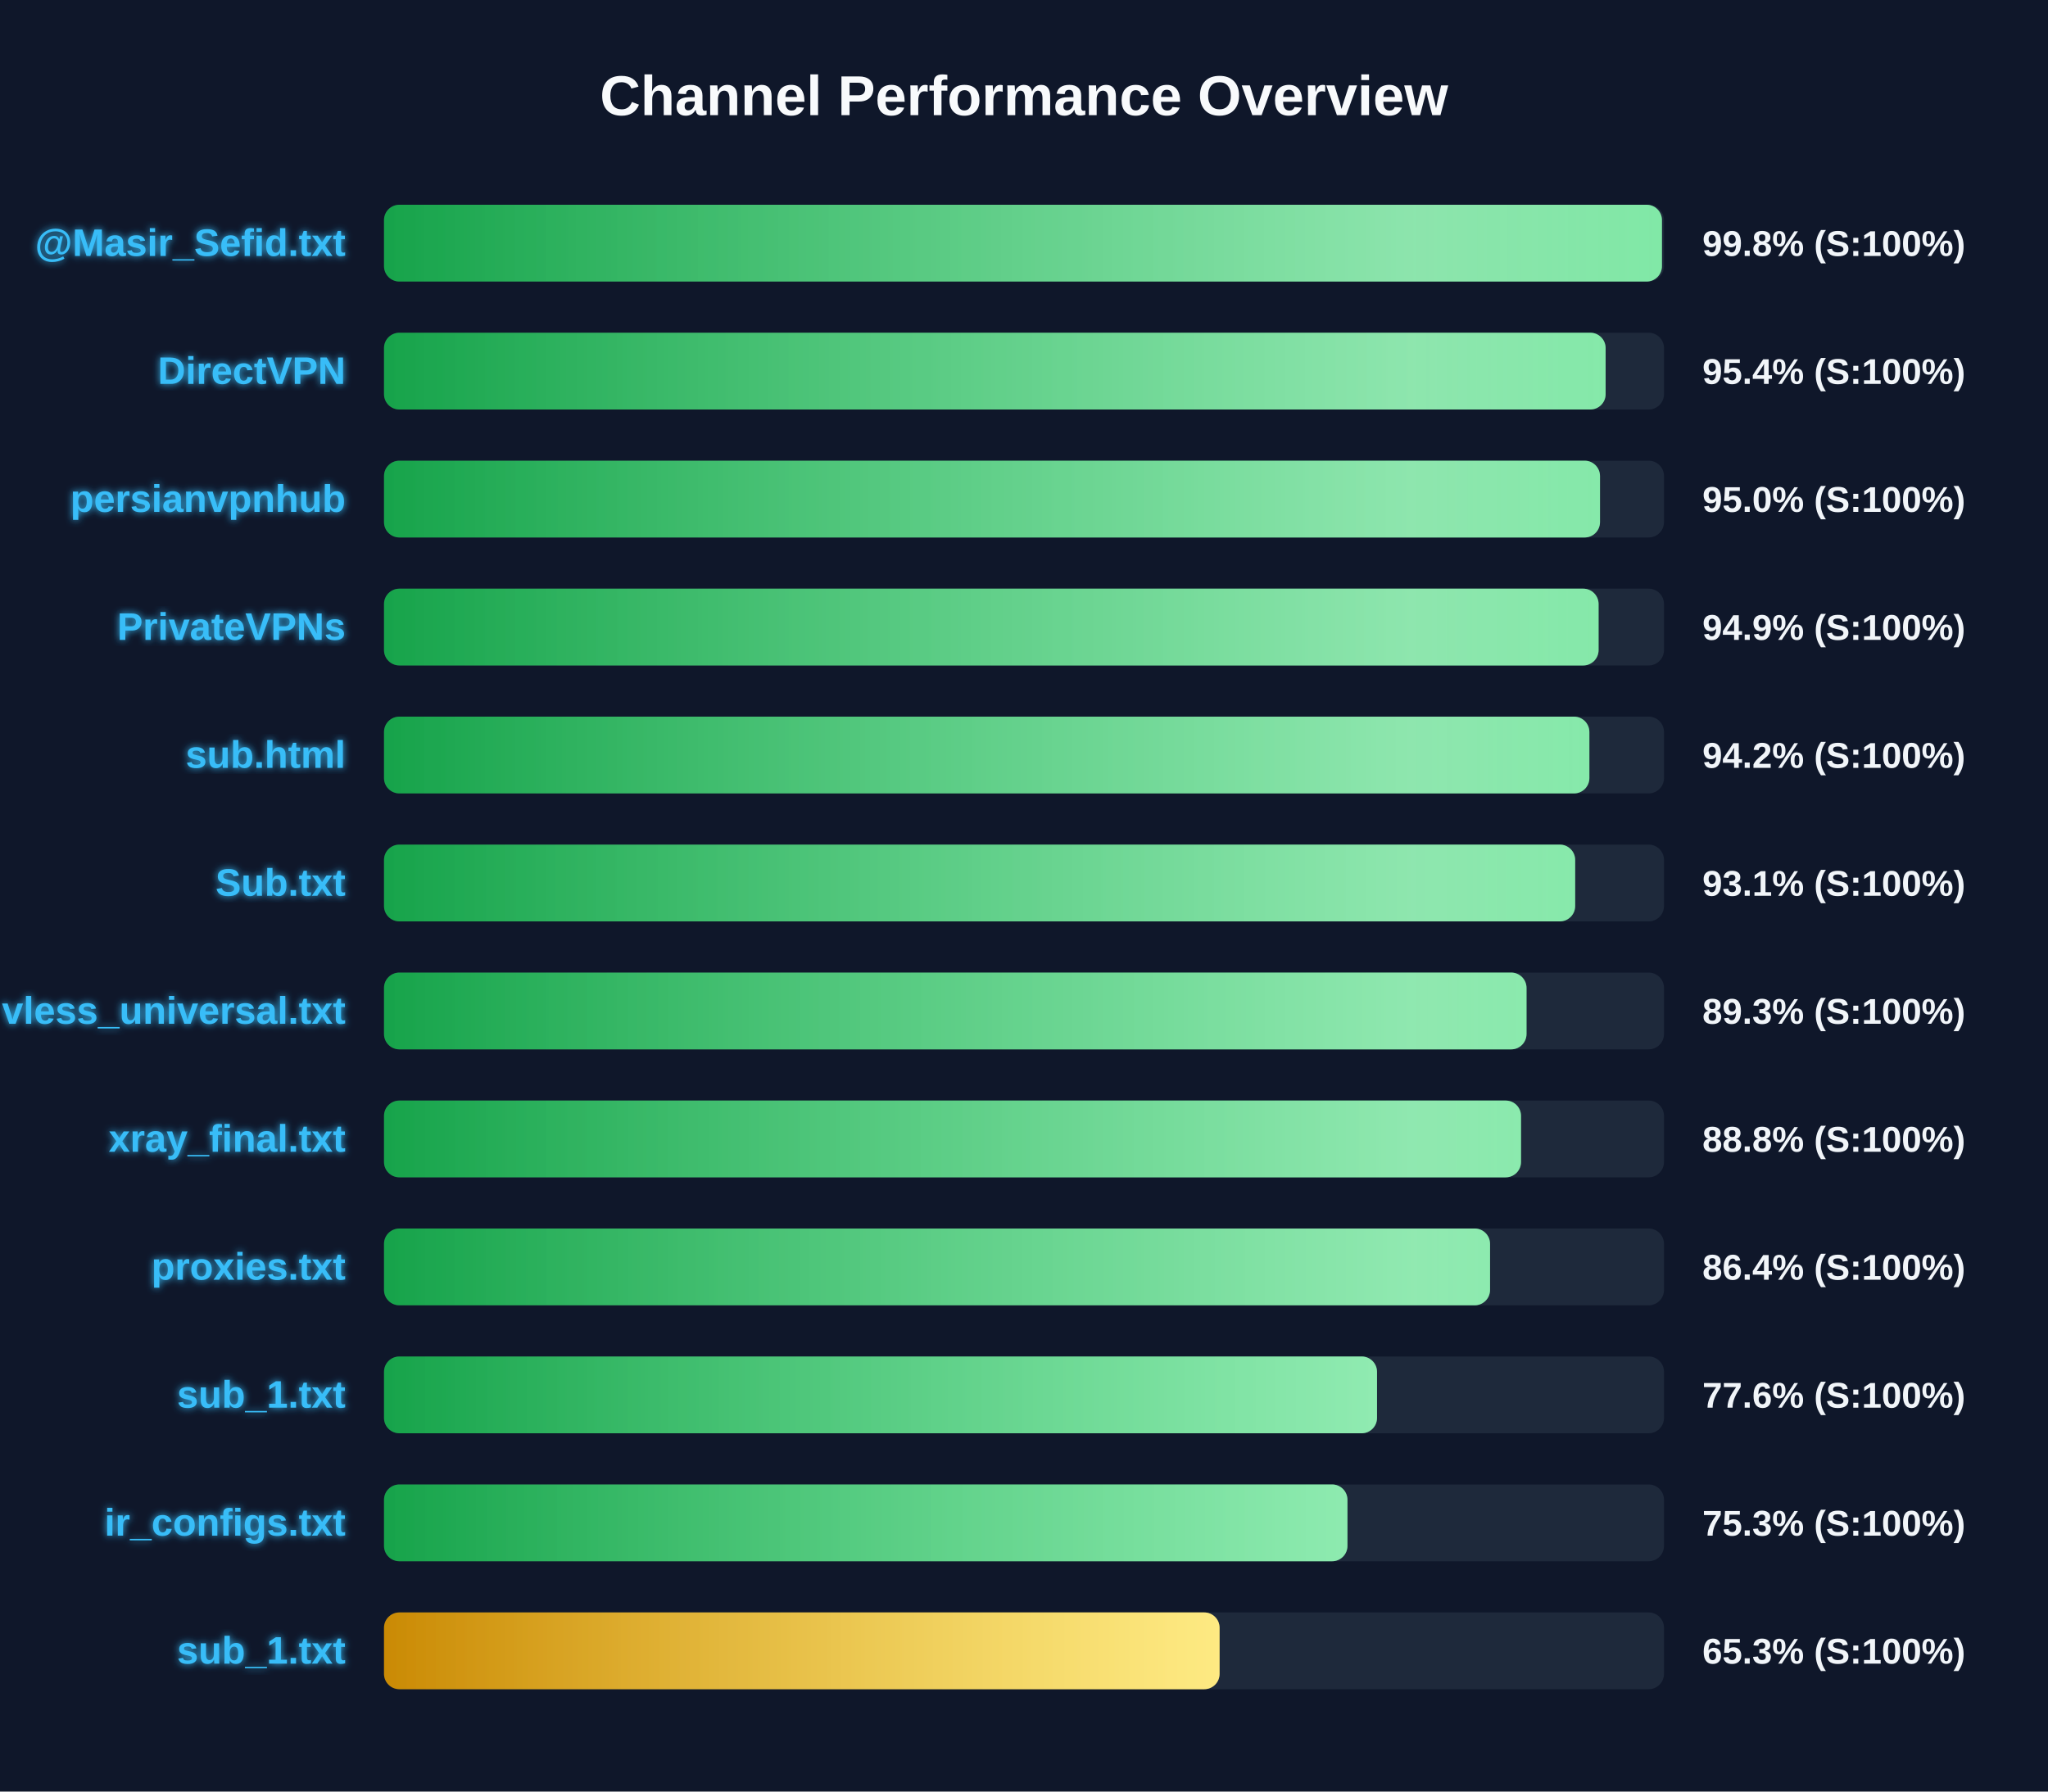
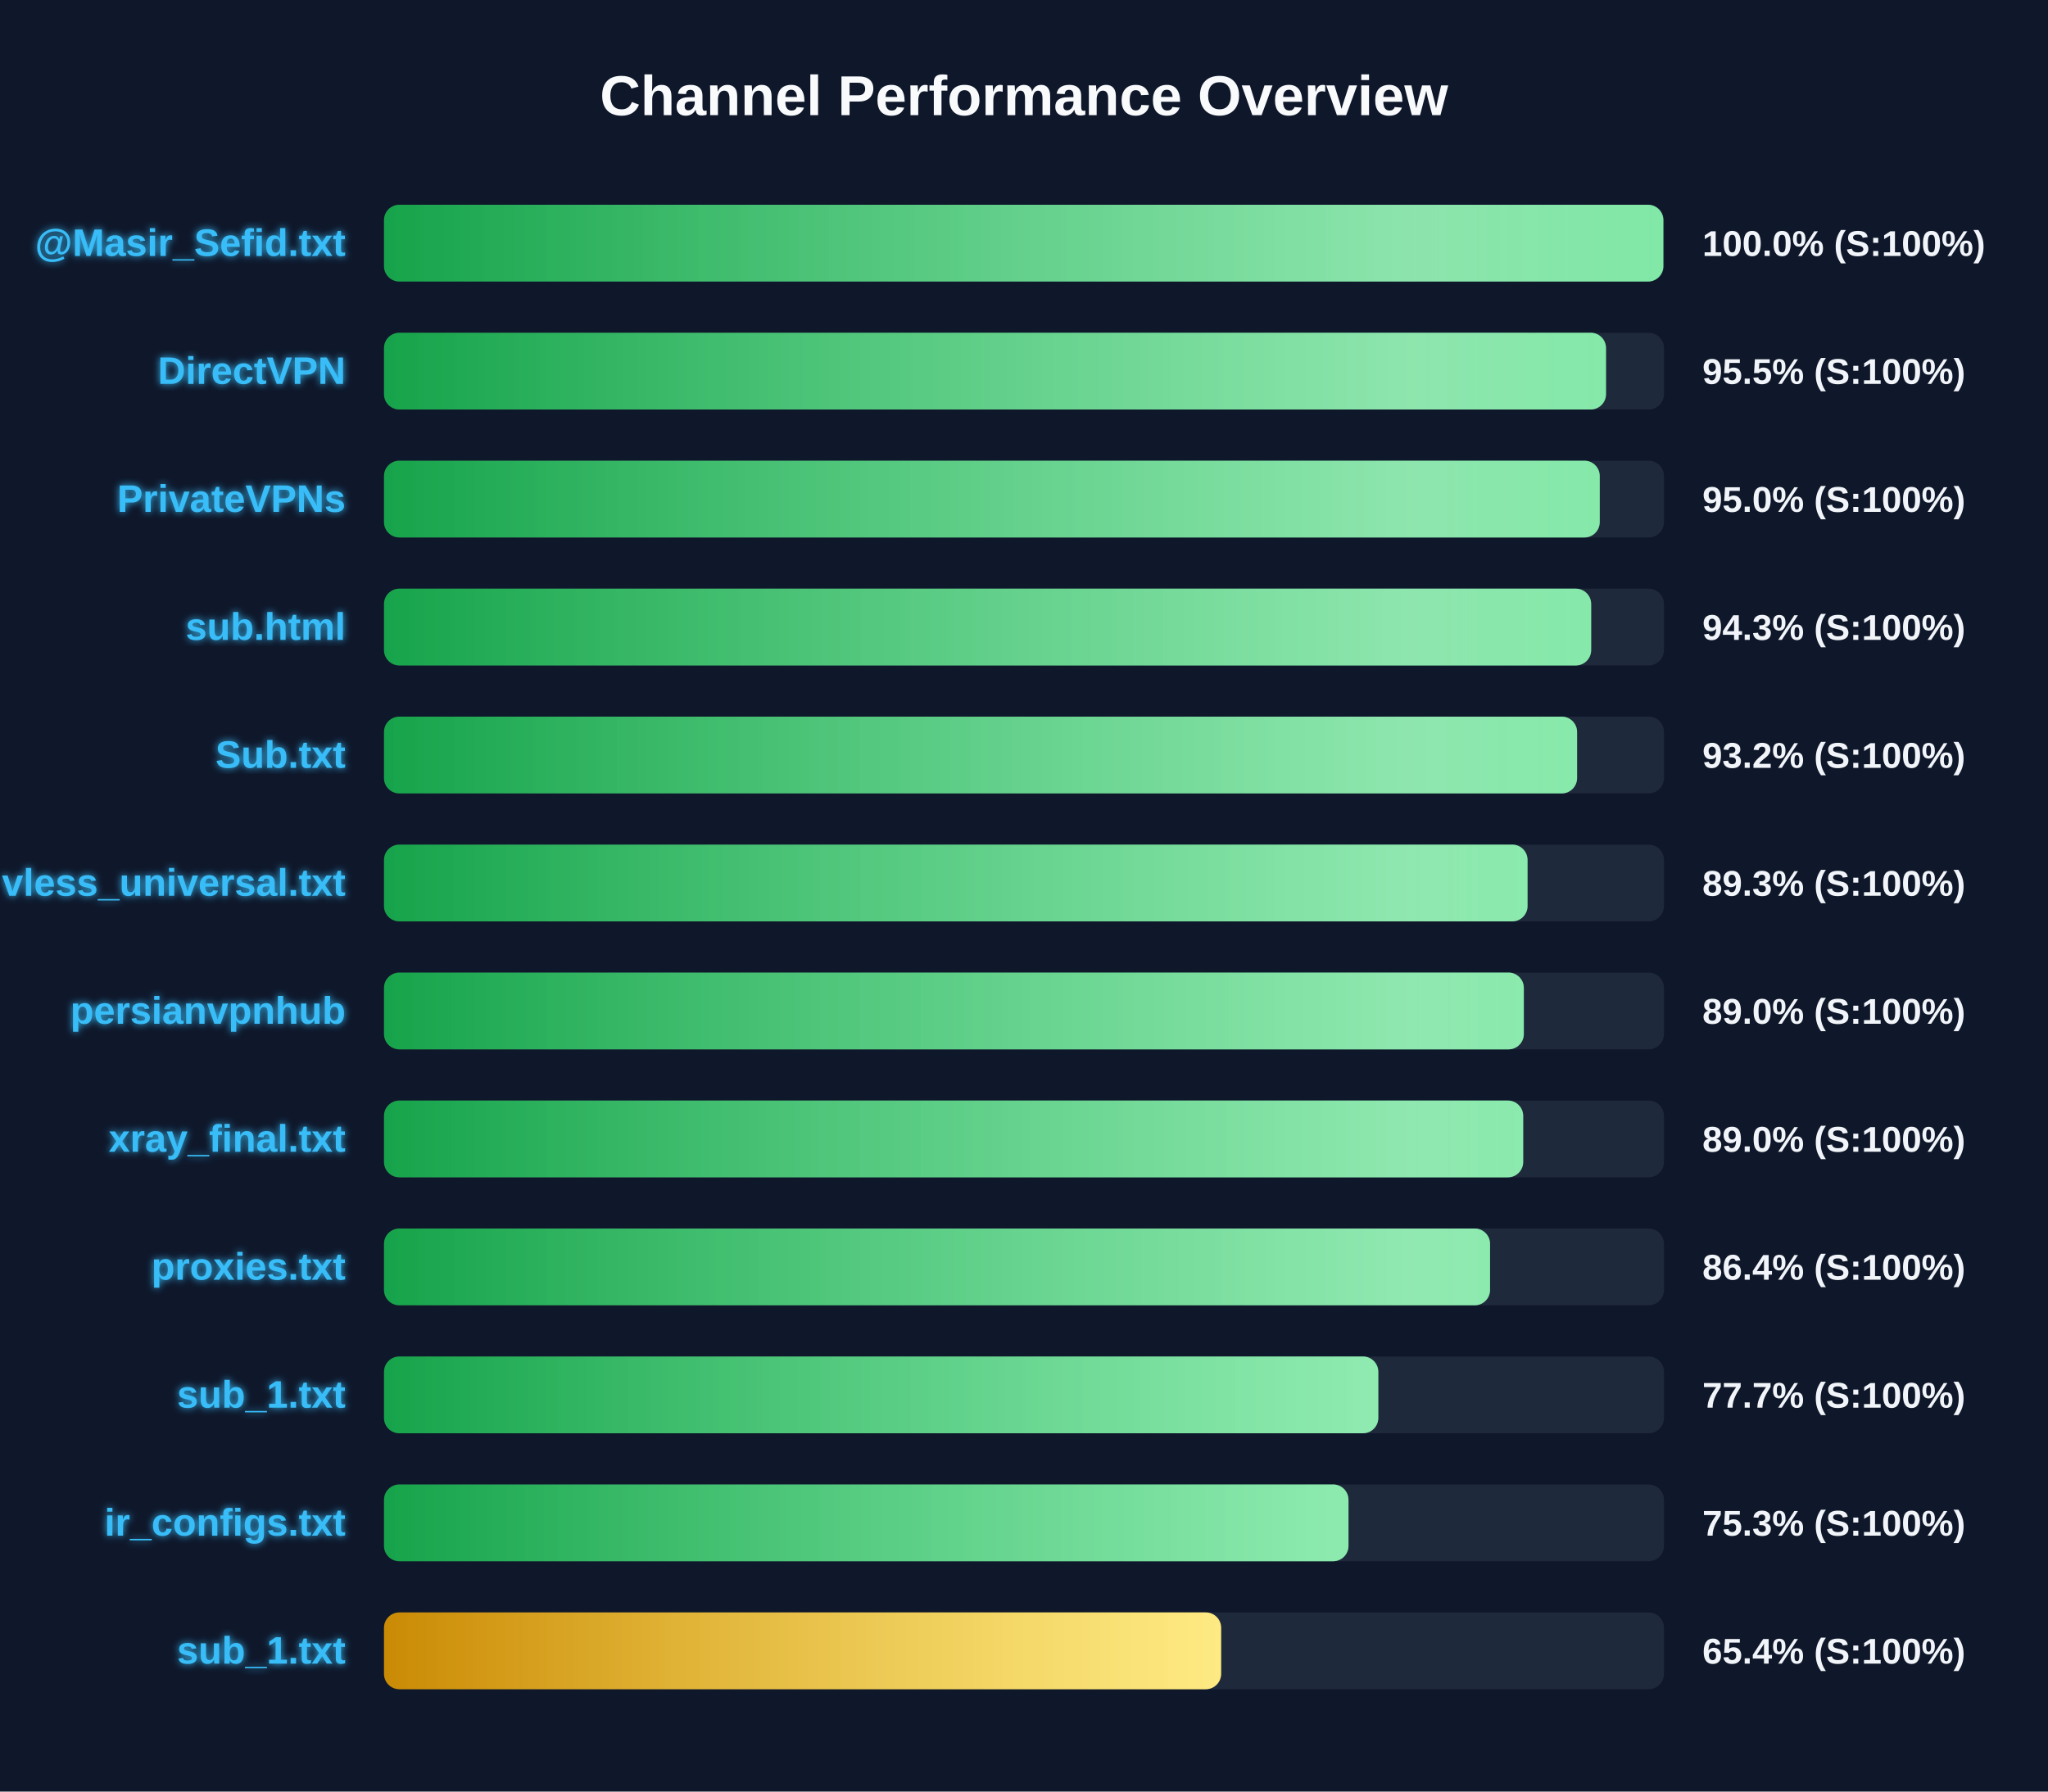
<svg xmlns="http://www.w3.org/2000/svg" width="800" height="700" version="1.1">
  <defs>
    <linearGradient id="grad-green" x1="0%" y1="0%" x2="100%" y2="0%">
      <stop offset="0%" stop-color="#16a34a" />
      <stop offset="100%" stop-color="#4ade80" />
    </linearGradient>
    <linearGradient id="grad-yellow" x1="0%" y1="0%" x2="100%" y2="0%">
      <stop offset="0%" stop-color="#ca8a04" />
      <stop offset="100%" stop-color="#fde047" />
    </linearGradient>
    <linearGradient id="grad-red" x1="0%" y1="0%" x2="100%" y2="0%">
      <stop offset="0%" stop-color="#dc2626" />
      <stop offset="100%" stop-color="#f87171" />
    </linearGradient>
    <linearGradient id="shimmer" x1="0%" y1="0%" x2="100%" y2="0%">
      <stop offset="0%" stop-color="rgba(255,255,255,0)" />
      <stop offset="50%" stop-color="rgba(255,255,255,0.4)" />
      <stop offset="100%" stop-color="rgba(255,255,255,0)" />
    </linearGradient>
    <filter id="glow" x="-20%" y="-20%" width="140%" height="140%">
      <feGaussianBlur stdDeviation="1.5" result="blur" />
      <feComposite in="SourceGraphic" in2="blur" operator="over" />
    </filter>
  </defs>
  <style>
        .bg-rect { fill: #0f172a; }
        .title { font: bold 22px 'Segoe UI', Arial, sans-serif; fill: #f8fafc; }
        .row { font: bold 15px 'Segoe UI', Arial, sans-serif; fill: #38bdf8; filter: url(#glow); }
        .score { font: bold 14px 'Segoe UI', Arial, sans-serif; fill: #f1f5f9; }
        @keyframes shimmer-anim {
            0% { transform: translateX(-100%); }
            100% { transform: translateX(200%); }
        }
        .shimmer-rect {
            animation: shimmer-anim 2.5s infinite linear;
        }
    </style>
  <rect width="100%" height="100%" class="bg-rect" />
  <text x="400" y="45" text-anchor="middle" class="title">Channel Performance Overview</text>
  <rect x="150" y="80" width="500" height="30" fill="#1e293b" rx="6" />
  <clipPath id="clip-0">
-     <rect x="150" y="80" width="499.2" height="30" rx="6" />
+     <rect x="150" y="80" width="499.75" height="30" rx="6" />
  </clipPath>
-   <rect x="150" y="80" width="499.2" height="30" fill="url(#grad-green)" rx="6" />
+   <rect x="150" y="80" width="499.75" height="30" fill="url(#grad-green)" rx="6" />
  <g clip-path="url(#clip-0)">
    <rect x="150" y="80" width="100%" height="30" fill="url(#shimmer)" class="shimmer-rect" />
  </g>
  <text x="135" y="100" text-anchor="end" class="row">@Masir_Sefid.txt</text>
-   <text x="665" y="100" text-anchor="start" class="score">99.8% (S:100%)</text>
+   <text x="665" y="100" text-anchor="start" class="score">100.0% (S:100%)</text>
  <rect x="150" y="130" width="500" height="30" fill="#1e293b" rx="6" />
  <clipPath id="clip-1">
-     <rect x="150" y="130" width="477.2" height="30" rx="6" />
+     <rect x="150" y="130" width="477.35" height="30" rx="6" />
  </clipPath>
-   <rect x="150" y="130" width="477.2" height="30" fill="url(#grad-green)" rx="6" />
+   <rect x="150" y="130" width="477.35" height="30" fill="url(#grad-green)" rx="6" />
  <g clip-path="url(#clip-1)">
    <rect x="150" y="130" width="100%" height="30" fill="url(#shimmer)" class="shimmer-rect" />
  </g>
  <text x="135" y="150" text-anchor="end" class="row">DirectVPN</text>
-   <text x="665" y="150" text-anchor="start" class="score">95.4% (S:100%)</text>
+   <text x="665" y="150" text-anchor="start" class="score">95.5% (S:100%)</text>
  <rect x="150" y="180" width="500" height="30" fill="#1e293b" rx="6" />
  <clipPath id="clip-2">
-     <rect x="150" y="180" width="475.0" height="30" rx="6" />
+     <rect x="150" y="180" width="474.9" height="30" rx="6" />
  </clipPath>
-   <rect x="150" y="180" width="475.0" height="30" fill="url(#grad-green)" rx="6" />
+   <rect x="150" y="180" width="474.9" height="30" fill="url(#grad-green)" rx="6" />
  <g clip-path="url(#clip-2)">
    <rect x="150" y="180" width="100%" height="30" fill="url(#shimmer)" class="shimmer-rect" />
  </g>
-   <text x="135" y="200" text-anchor="end" class="row">persianvpnhub</text>
+   <text x="135" y="200" text-anchor="end" class="row">PrivateVPNs</text>
  <text x="665" y="200" text-anchor="start" class="score">95.0% (S:100%)</text>
  <rect x="150" y="230" width="500" height="30" fill="#1e293b" rx="6" />
  <clipPath id="clip-3">
-     <rect x="150" y="230" width="474.45" height="30" rx="6" />
+     <rect x="150" y="230" width="471.55" height="30" rx="6" />
  </clipPath>
-   <rect x="150" y="230" width="474.45" height="30" fill="url(#grad-green)" rx="6" />
+   <rect x="150" y="230" width="471.55" height="30" fill="url(#grad-green)" rx="6" />
  <g clip-path="url(#clip-3)">
    <rect x="150" y="230" width="100%" height="30" fill="url(#shimmer)" class="shimmer-rect" />
  </g>
-   <text x="135" y="250" text-anchor="end" class="row">PrivateVPNs</text>
-   <text x="665" y="250" text-anchor="start" class="score">94.9% (S:100%)</text>
+   <text x="135" y="250" text-anchor="end" class="row">sub.html</text>
+   <text x="665" y="250" text-anchor="start" class="score">94.3% (S:100%)</text>
  <rect x="150" y="280" width="500" height="30" fill="#1e293b" rx="6" />
  <clipPath id="clip-4">
-     <rect x="150" y="280" width="470.85" height="30" rx="6" />
+     <rect x="150" y="280" width="466.05" height="30" rx="6" />
  </clipPath>
-   <rect x="150" y="280" width="470.85" height="30" fill="url(#grad-green)" rx="6" />
+   <rect x="150" y="280" width="466.05" height="30" fill="url(#grad-green)" rx="6" />
  <g clip-path="url(#clip-4)">
    <rect x="150" y="280" width="100%" height="30" fill="url(#shimmer)" class="shimmer-rect" />
  </g>
-   <text x="135" y="300" text-anchor="end" class="row">sub.html</text>
-   <text x="665" y="300" text-anchor="start" class="score">94.2% (S:100%)</text>
+   <text x="135" y="300" text-anchor="end" class="row">Sub.txt</text>
+   <text x="665" y="300" text-anchor="start" class="score">93.2% (S:100%)</text>
  <rect x="150" y="330" width="500" height="30" fill="#1e293b" rx="6" />
  <clipPath id="clip-5">
-     <rect x="150" y="330" width="465.3" height="30" rx="6" />
+     <rect x="150" y="330" width="446.7" height="30" rx="6" />
  </clipPath>
-   <rect x="150" y="330" width="465.3" height="30" fill="url(#grad-green)" rx="6" />
+   <rect x="150" y="330" width="446.7" height="30" fill="url(#grad-green)" rx="6" />
  <g clip-path="url(#clip-5)">
    <rect x="150" y="330" width="100%" height="30" fill="url(#shimmer)" class="shimmer-rect" />
  </g>
-   <text x="135" y="350" text-anchor="end" class="row">Sub.txt</text>
-   <text x="665" y="350" text-anchor="start" class="score">93.1% (S:100%)</text>
+   <text x="135" y="350" text-anchor="end" class="row">vless_universal.txt</text>
+   <text x="665" y="350" text-anchor="start" class="score">89.3% (S:100%)</text>
  <rect x="150" y="380" width="500" height="30" fill="#1e293b" rx="6" />
  <clipPath id="clip-6">
-     <rect x="150" y="380" width="446.3" height="30" rx="6" />
+     <rect x="150" y="380" width="445.25" height="30" rx="6" />
  </clipPath>
-   <rect x="150" y="380" width="446.3" height="30" fill="url(#grad-green)" rx="6" />
+   <rect x="150" y="380" width="445.25" height="30" fill="url(#grad-green)" rx="6" />
  <g clip-path="url(#clip-6)">
    <rect x="150" y="380" width="100%" height="30" fill="url(#shimmer)" class="shimmer-rect" />
  </g>
-   <text x="135" y="400" text-anchor="end" class="row">vless_universal.txt</text>
-   <text x="665" y="400" text-anchor="start" class="score">89.3% (S:100%)</text>
+   <text x="135" y="400" text-anchor="end" class="row">persianvpnhub</text>
+   <text x="665" y="400" text-anchor="start" class="score">89.0% (S:100%)</text>
  <rect x="150" y="430" width="500" height="30" fill="#1e293b" rx="6" />
  <clipPath id="clip-7">
-     <rect x="150" y="430" width="444.15" height="30" rx="6" />
+     <rect x="150" y="430" width="445.0" height="30" rx="6" />
  </clipPath>
-   <rect x="150" y="430" width="444.15" height="30" fill="url(#grad-green)" rx="6" />
+   <rect x="150" y="430" width="445.0" height="30" fill="url(#grad-green)" rx="6" />
  <g clip-path="url(#clip-7)">
    <rect x="150" y="430" width="100%" height="30" fill="url(#shimmer)" class="shimmer-rect" />
  </g>
  <text x="135" y="450" text-anchor="end" class="row">xray_final.txt</text>
-   <text x="665" y="450" text-anchor="start" class="score">88.8% (S:100%)</text>
+   <text x="665" y="450" text-anchor="start" class="score">89.0% (S:100%)</text>
  <rect x="150" y="480" width="500" height="30" fill="#1e293b" rx="6" />
  <clipPath id="clip-8">
    <rect x="150" y="480" width="432.05" height="30" rx="6" />
  </clipPath>
  <rect x="150" y="480" width="432.05" height="30" fill="url(#grad-green)" rx="6" />
  <g clip-path="url(#clip-8)">
    <rect x="150" y="480" width="100%" height="30" fill="url(#shimmer)" class="shimmer-rect" />
  </g>
  <text x="135" y="500" text-anchor="end" class="row">proxies.txt</text>
  <text x="665" y="500" text-anchor="start" class="score">86.4% (S:100%)</text>
  <rect x="150" y="530" width="500" height="30" fill="#1e293b" rx="6" />
  <clipPath id="clip-9">
-     <rect x="150" y="530" width="387.9" height="30" rx="6" />
+     <rect x="150" y="530" width="388.4" height="30" rx="6" />
  </clipPath>
-   <rect x="150" y="530" width="387.9" height="30" fill="url(#grad-green)" rx="6" />
+   <rect x="150" y="530" width="388.4" height="30" fill="url(#grad-green)" rx="6" />
  <g clip-path="url(#clip-9)">
    <rect x="150" y="530" width="100%" height="30" fill="url(#shimmer)" class="shimmer-rect" />
  </g>
  <text x="135" y="550" text-anchor="end" class="row">sub_1.txt</text>
-   <text x="665" y="550" text-anchor="start" class="score">77.6% (S:100%)</text>
+   <text x="665" y="550" text-anchor="start" class="score">77.7% (S:100%)</text>
  <rect x="150" y="580" width="500" height="30" fill="#1e293b" rx="6" />
  <clipPath id="clip-10">
-     <rect x="150" y="580" width="376.35" height="30" rx="6" />
+     <rect x="150" y="580" width="376.75" height="30" rx="6" />
  </clipPath>
-   <rect x="150" y="580" width="376.35" height="30" fill="url(#grad-green)" rx="6" />
+   <rect x="150" y="580" width="376.75" height="30" fill="url(#grad-green)" rx="6" />
  <g clip-path="url(#clip-10)">
    <rect x="150" y="580" width="100%" height="30" fill="url(#shimmer)" class="shimmer-rect" />
  </g>
  <text x="135" y="600" text-anchor="end" class="row">ir_configs.txt</text>
  <text x="665" y="600" text-anchor="start" class="score">75.3% (S:100%)</text>
  <rect x="150" y="630" width="500" height="30" fill="#1e293b" rx="6" />
  <clipPath id="clip-11">
-     <rect x="150" y="630" width="326.4" height="30" rx="6" />
+     <rect x="150" y="630" width="327.0" height="30" rx="6" />
  </clipPath>
-   <rect x="150" y="630" width="326.4" height="30" fill="url(#grad-yellow)" rx="6" />
+   <rect x="150" y="630" width="327.0" height="30" fill="url(#grad-yellow)" rx="6" />
  <g clip-path="url(#clip-11)">
    <rect x="150" y="630" width="100%" height="30" fill="url(#shimmer)" class="shimmer-rect" />
  </g>
  <text x="135" y="650" text-anchor="end" class="row">sub_1.txt</text>
-   <text x="665" y="650" text-anchor="start" class="score">65.3% (S:100%)</text>
+   <text x="665" y="650" text-anchor="start" class="score">65.4% (S:100%)</text>
</svg>
